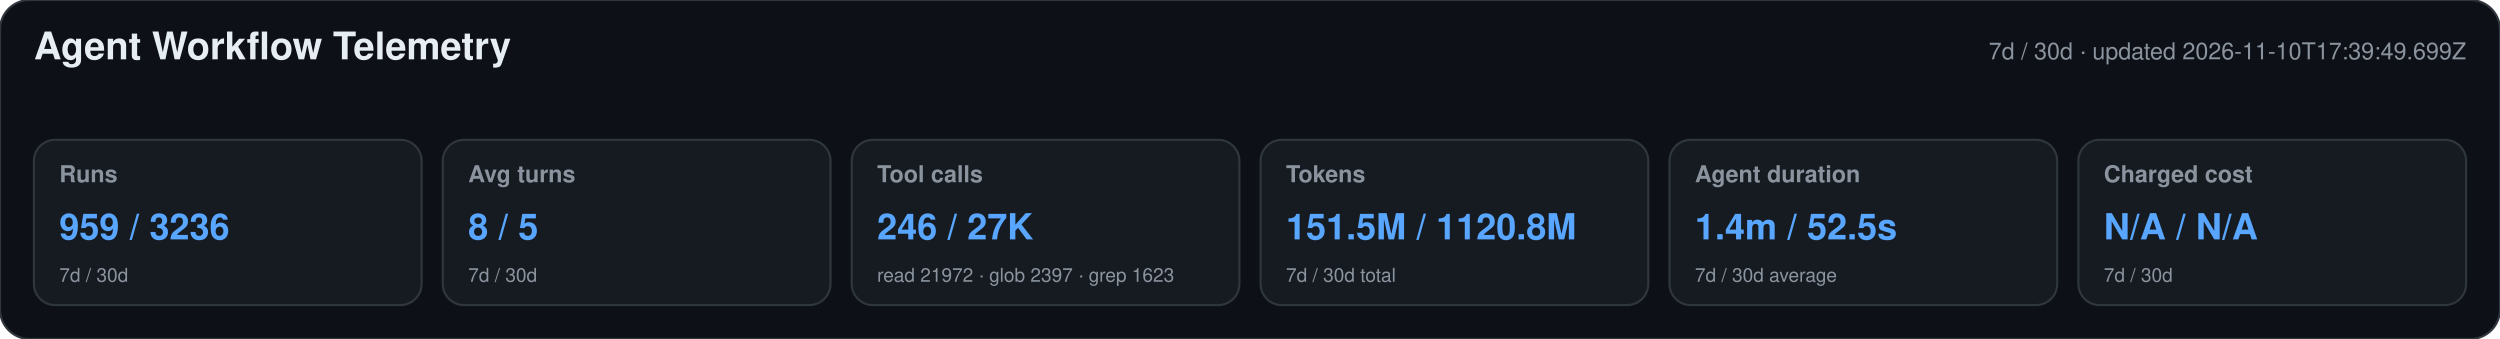
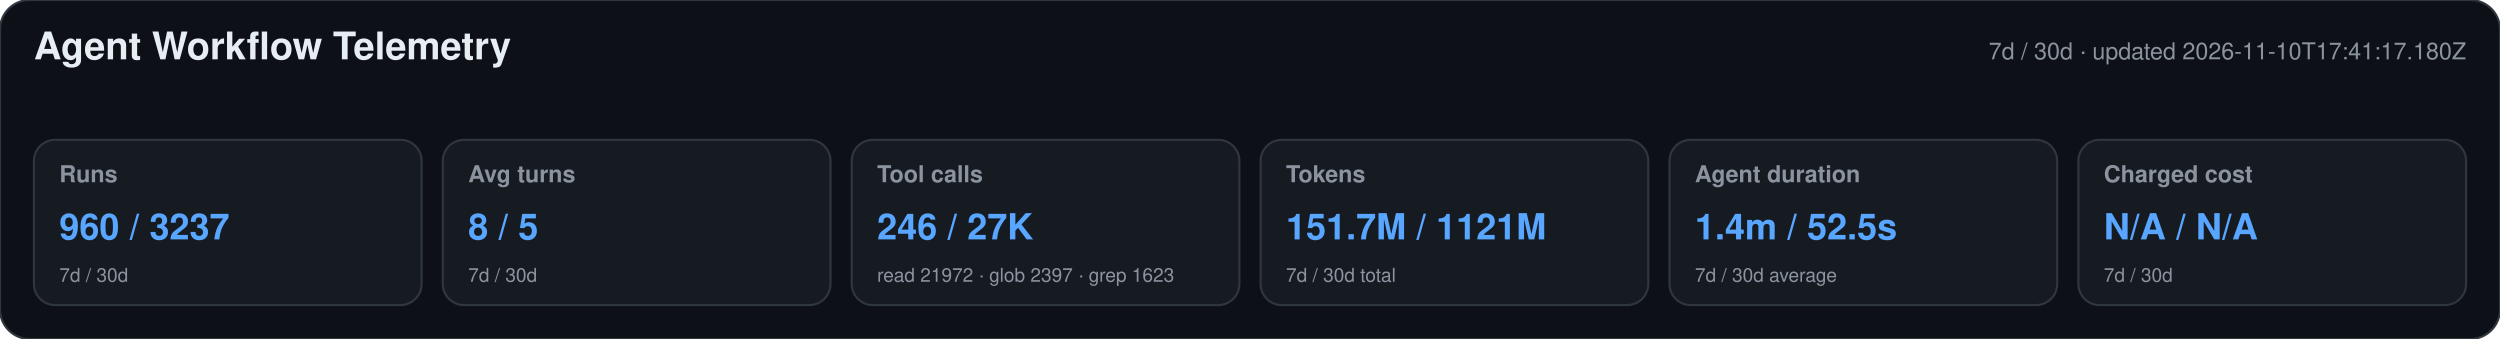
<svg xmlns="http://www.w3.org/2000/svg" width="1180" height="160" viewBox="0 0 1180 160" role="img" aria-labelledby="title desc">
  <style>text{font-family:-apple-system,BlinkMacSystemFont,"Segoe UI",Helvetica,Arial,sans-serif}.heading{font-size:18px;font-weight:650;fill:#e6edf3}.meta,.label,.secondary{fill:#8b949e}.meta,.label{font-size:11px}.label{font-weight:600}.primary{font-size:17px;font-weight:700;fill:#58a6ff}.secondary{font-size:9px}</style>
  <rect width="1180" height="160" rx="14" fill="#0d1117" stroke="#30363d" />
  <text x="16" y="28" class="heading">Agent Workflow Telemetry</text>
-   <text x="1164" y="28" text-anchor="end" class="meta">7d / 30d · updated 2026-11-10T17:39:49.699Z</text>
+   <text x="1164" y="28" text-anchor="end" class="meta">7d / 30d · updated 2026-11-10T17:41:17.180Z</text>
  <g>
    <rect x="16" y="66" width="183" height="78" rx="10" fill="#161b22" stroke="#30363d" />
    <text x="28" y="86" class="label">Runs</text>
-     <text x="28" y="113" class="primary">959 / 3236</text>
+     <text x="28" y="113" class="primary">960 / 3237</text>
    <text x="28" y="133" class="secondary">7d / 30d</text>
  </g>
  <g>
    <rect x="209" y="66" width="183" height="78" rx="10" fill="#161b22" stroke="#30363d" />
    <text x="221" y="86" class="label">Avg turns</text>
    <text x="221" y="113" class="primary">8 / 5</text>
    <text x="221" y="133" class="secondary">7d / 30d</text>
  </g>
  <g>
    <rect x="402" y="66" width="183" height="78" rx="10" fill="#161b22" stroke="#30363d" />
    <text x="414" y="86" class="label">Tool calls</text>
    <text x="414" y="113" class="primary">246 / 27K</text>
    <text x="414" y="133" class="secondary">read 21972 · glob 2397 · grep 1623</text>
  </g>
  <g>
    <rect x="595" y="66" width="183" height="78" rx="10" fill="#161b22" stroke="#30363d" />
    <text x="607" y="86" class="label">Tokens</text>
-     <text x="607" y="113" class="primary">151.5M / 1120.8M</text>
+     <text x="607" y="113" class="primary">151.7M / 1121M</text>
    <text x="607" y="133" class="secondary">7d / 30d total</text>
  </g>
  <g>
    <rect x="788" y="66" width="183" height="78" rx="10" fill="#161b22" stroke="#30363d" />
    <text x="800" y="86" class="label">Agent duration</text>
    <text x="800" y="113" class="primary">1.4m / 52.5s</text>
    <text x="800" y="133" class="secondary">7d / 30d average</text>
  </g>
  <g>
    <rect x="981" y="66" width="183" height="78" rx="10" fill="#161b22" stroke="#30363d" />
    <text x="993" y="86" class="label">Charged cost</text>
    <text x="993" y="113" class="primary">N/A / N/A</text>
    <text x="993" y="133" class="secondary">7d / 30d</text>
  </g>
</svg>
